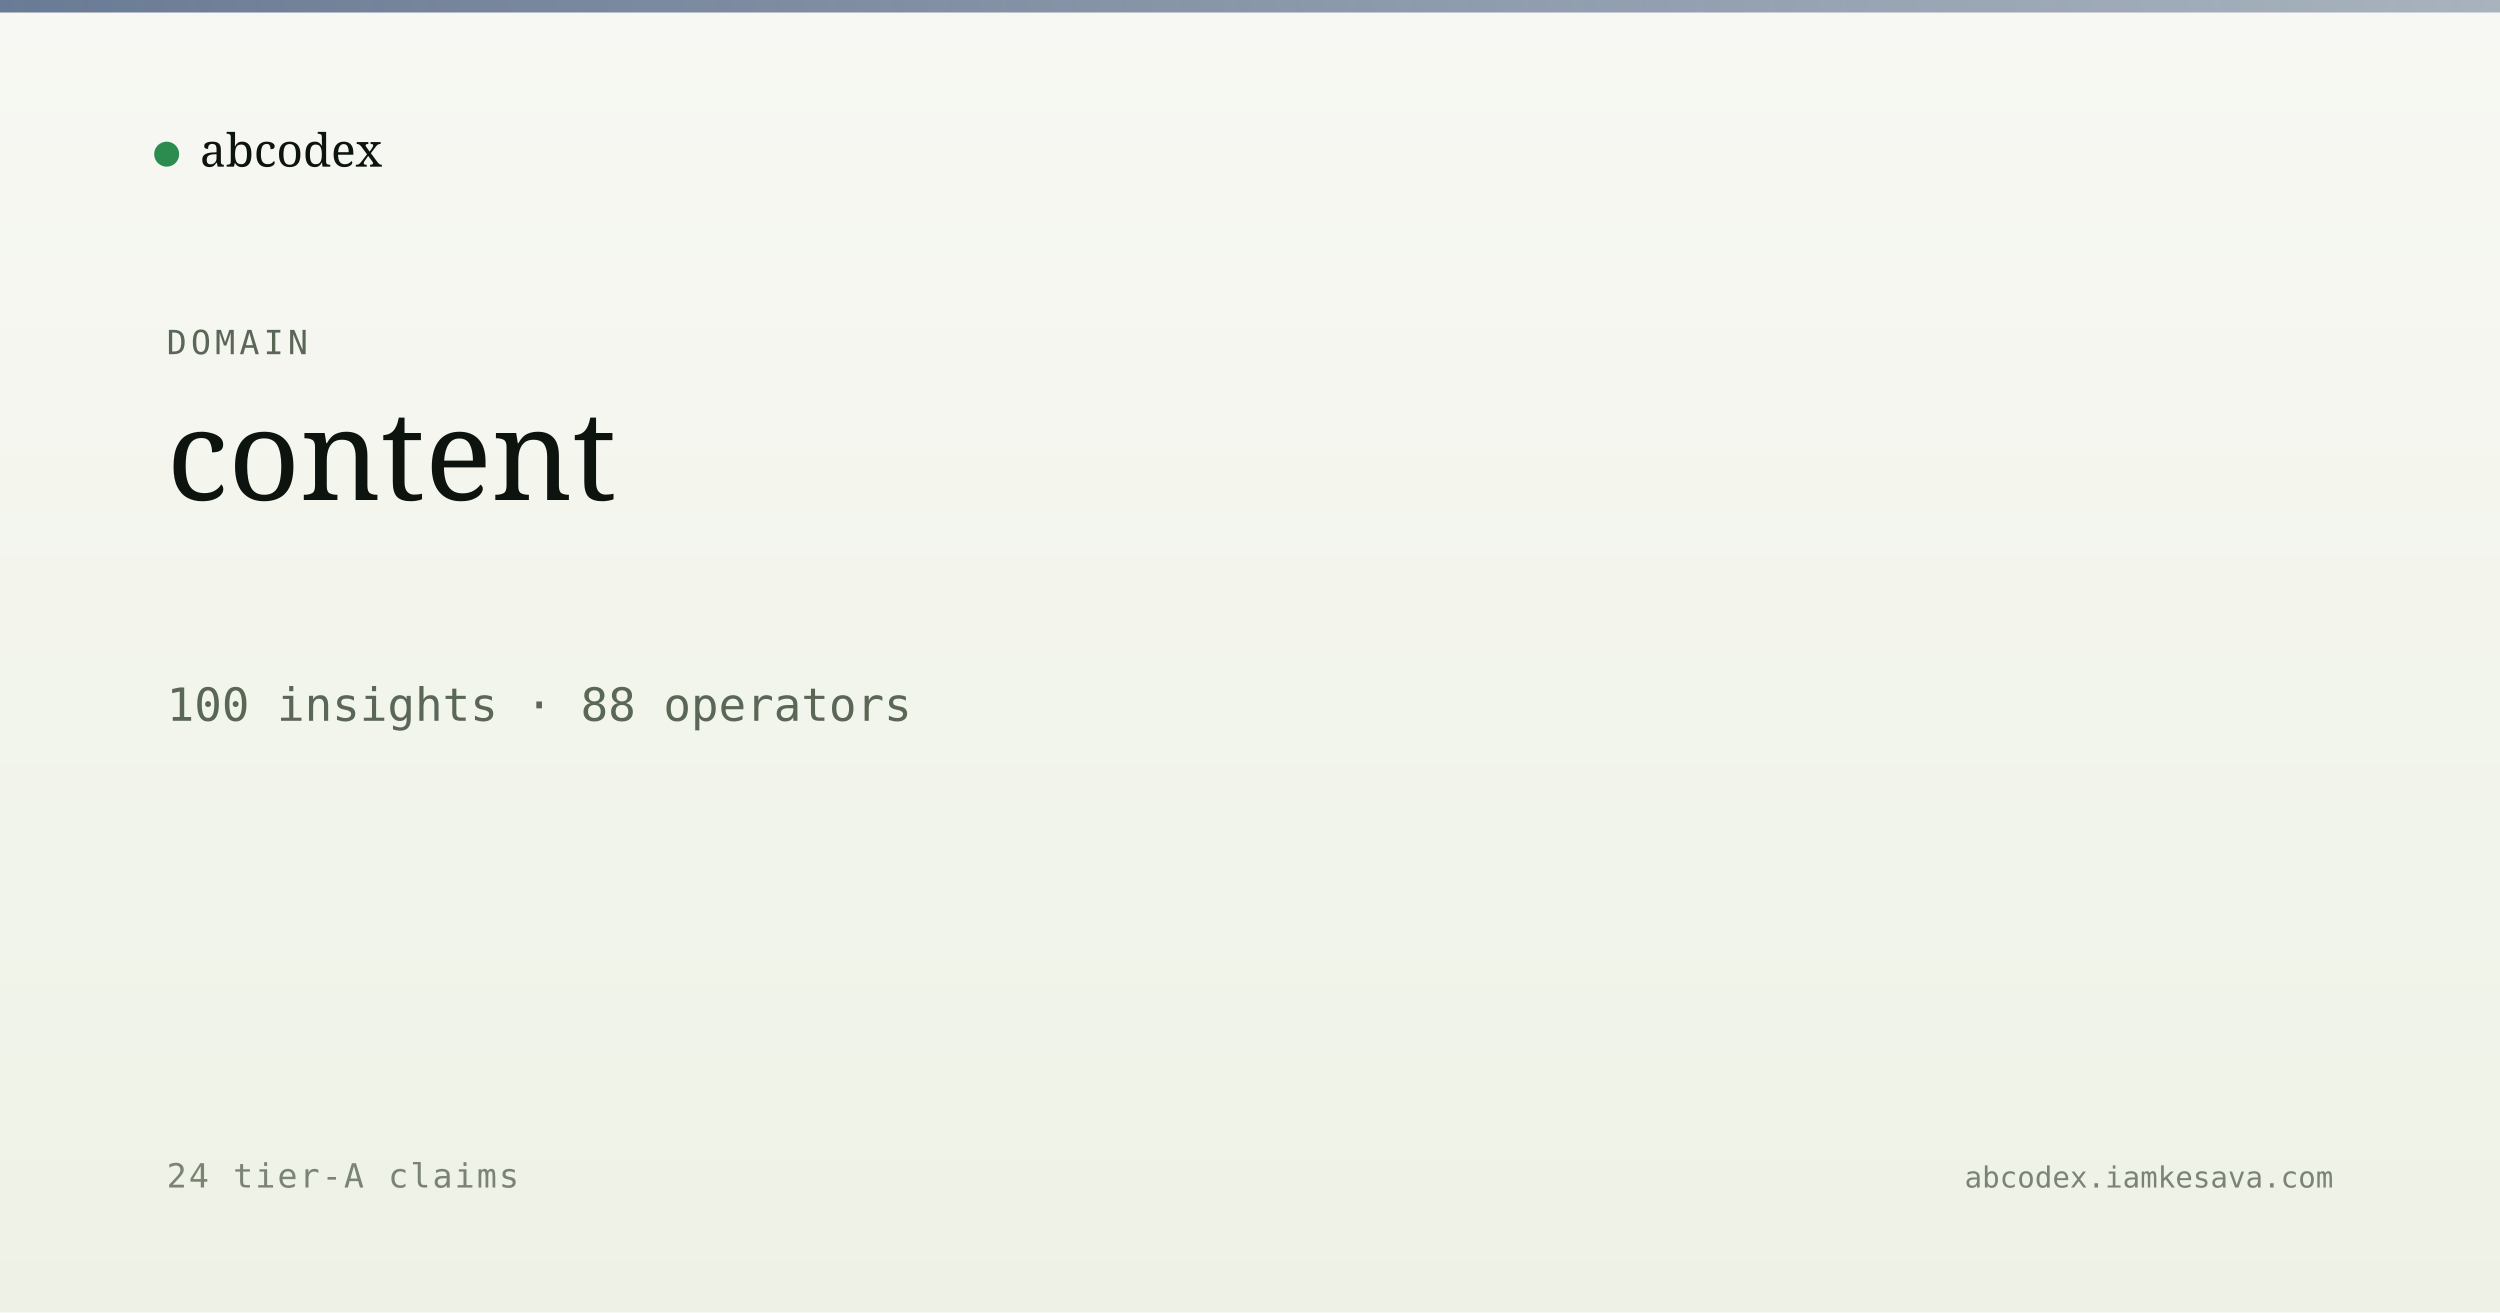
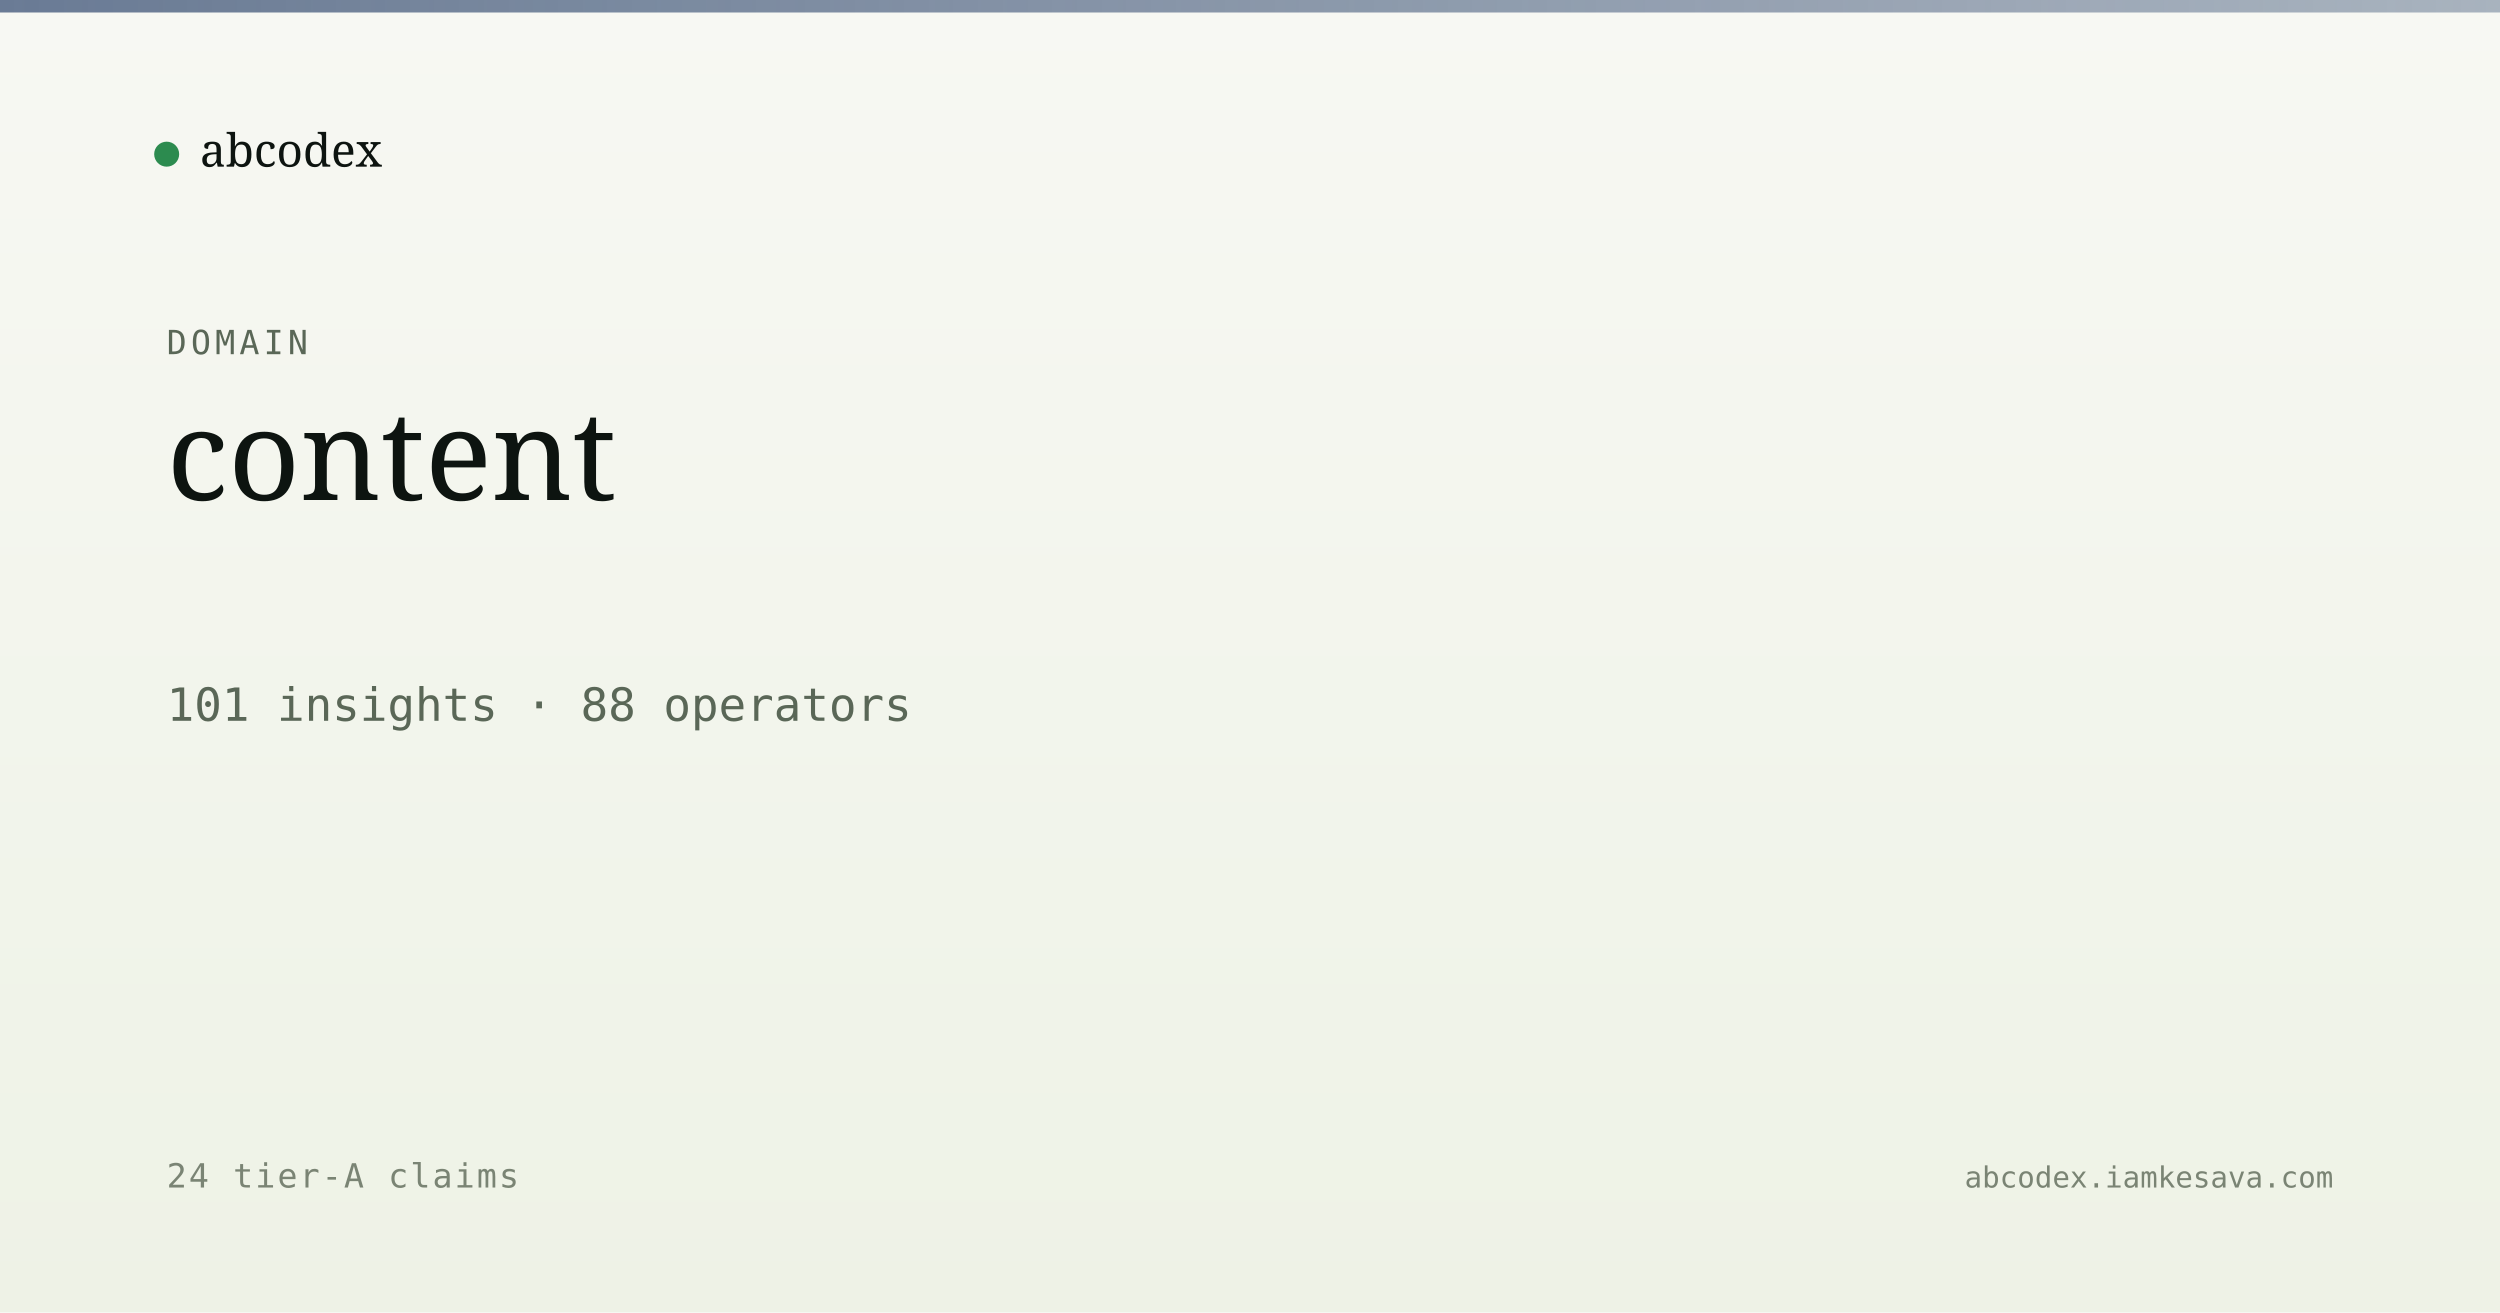
<svg xmlns="http://www.w3.org/2000/svg" viewBox="0 0 1200 630" width="1200" height="630">
  <defs>
    <linearGradient id="bg" x1="0" y1="0" x2="0" y2="1">
      <stop offset="0" stop-color="#f7f8f3" />
      <stop offset="1" stop-color="#eef2e6" />
    </linearGradient>
    <linearGradient id="band" x1="0" y1="0" x2="1" y2="0">
      <stop offset="0" stop-color="#5a6d8a" stop-opacity="0.9" />
      <stop offset="1" stop-color="#5a6d8a" stop-opacity="0.5" />
    </linearGradient>
  </defs>
  <rect width="1200" height="630" fill="url(#bg)" />
  <rect x="0" y="0" width="1200" height="6" fill="url(#band)" />
  <g transform="translate(80, 60)">
    <circle cx="0" cy="14" r="6" fill="#2c8b4f" />
    <text x="16" y="20" font-family="Newsreader, serif" font-size="22" fill="#0d1410">abcodex</text>
  </g>
  <text x="80" y="170" font-family="JetBrains Mono, monospace" font-size="16" fill="#5a6757" letter-spacing="2">DOMAIN</text>
  <text x="80" y="240" font-family="Newsreader, serif" font-size="60" font-weight="500" fill="#0d1410">content</text>
-   <text x="80" y="346" font-family="JetBrains Mono, monospace" font-size="22" fill="#5a6757">100 insights · 88 operators</text>
+   <text x="80" y="346" font-family="JetBrains Mono, monospace" font-size="22" fill="#5a6757">101 insights · 88 operators</text>
  <text x="80" y="570" font-family="JetBrains Mono, monospace" font-size="16" fill="#7a8474" letter-spacing="1">24 tier-A claims</text>
  <text x="1120" y="570" text-anchor="end" font-family="JetBrains Mono, monospace" font-size="14" fill="#7a8474">abcodex.iamkesava.com</text>
</svg>
